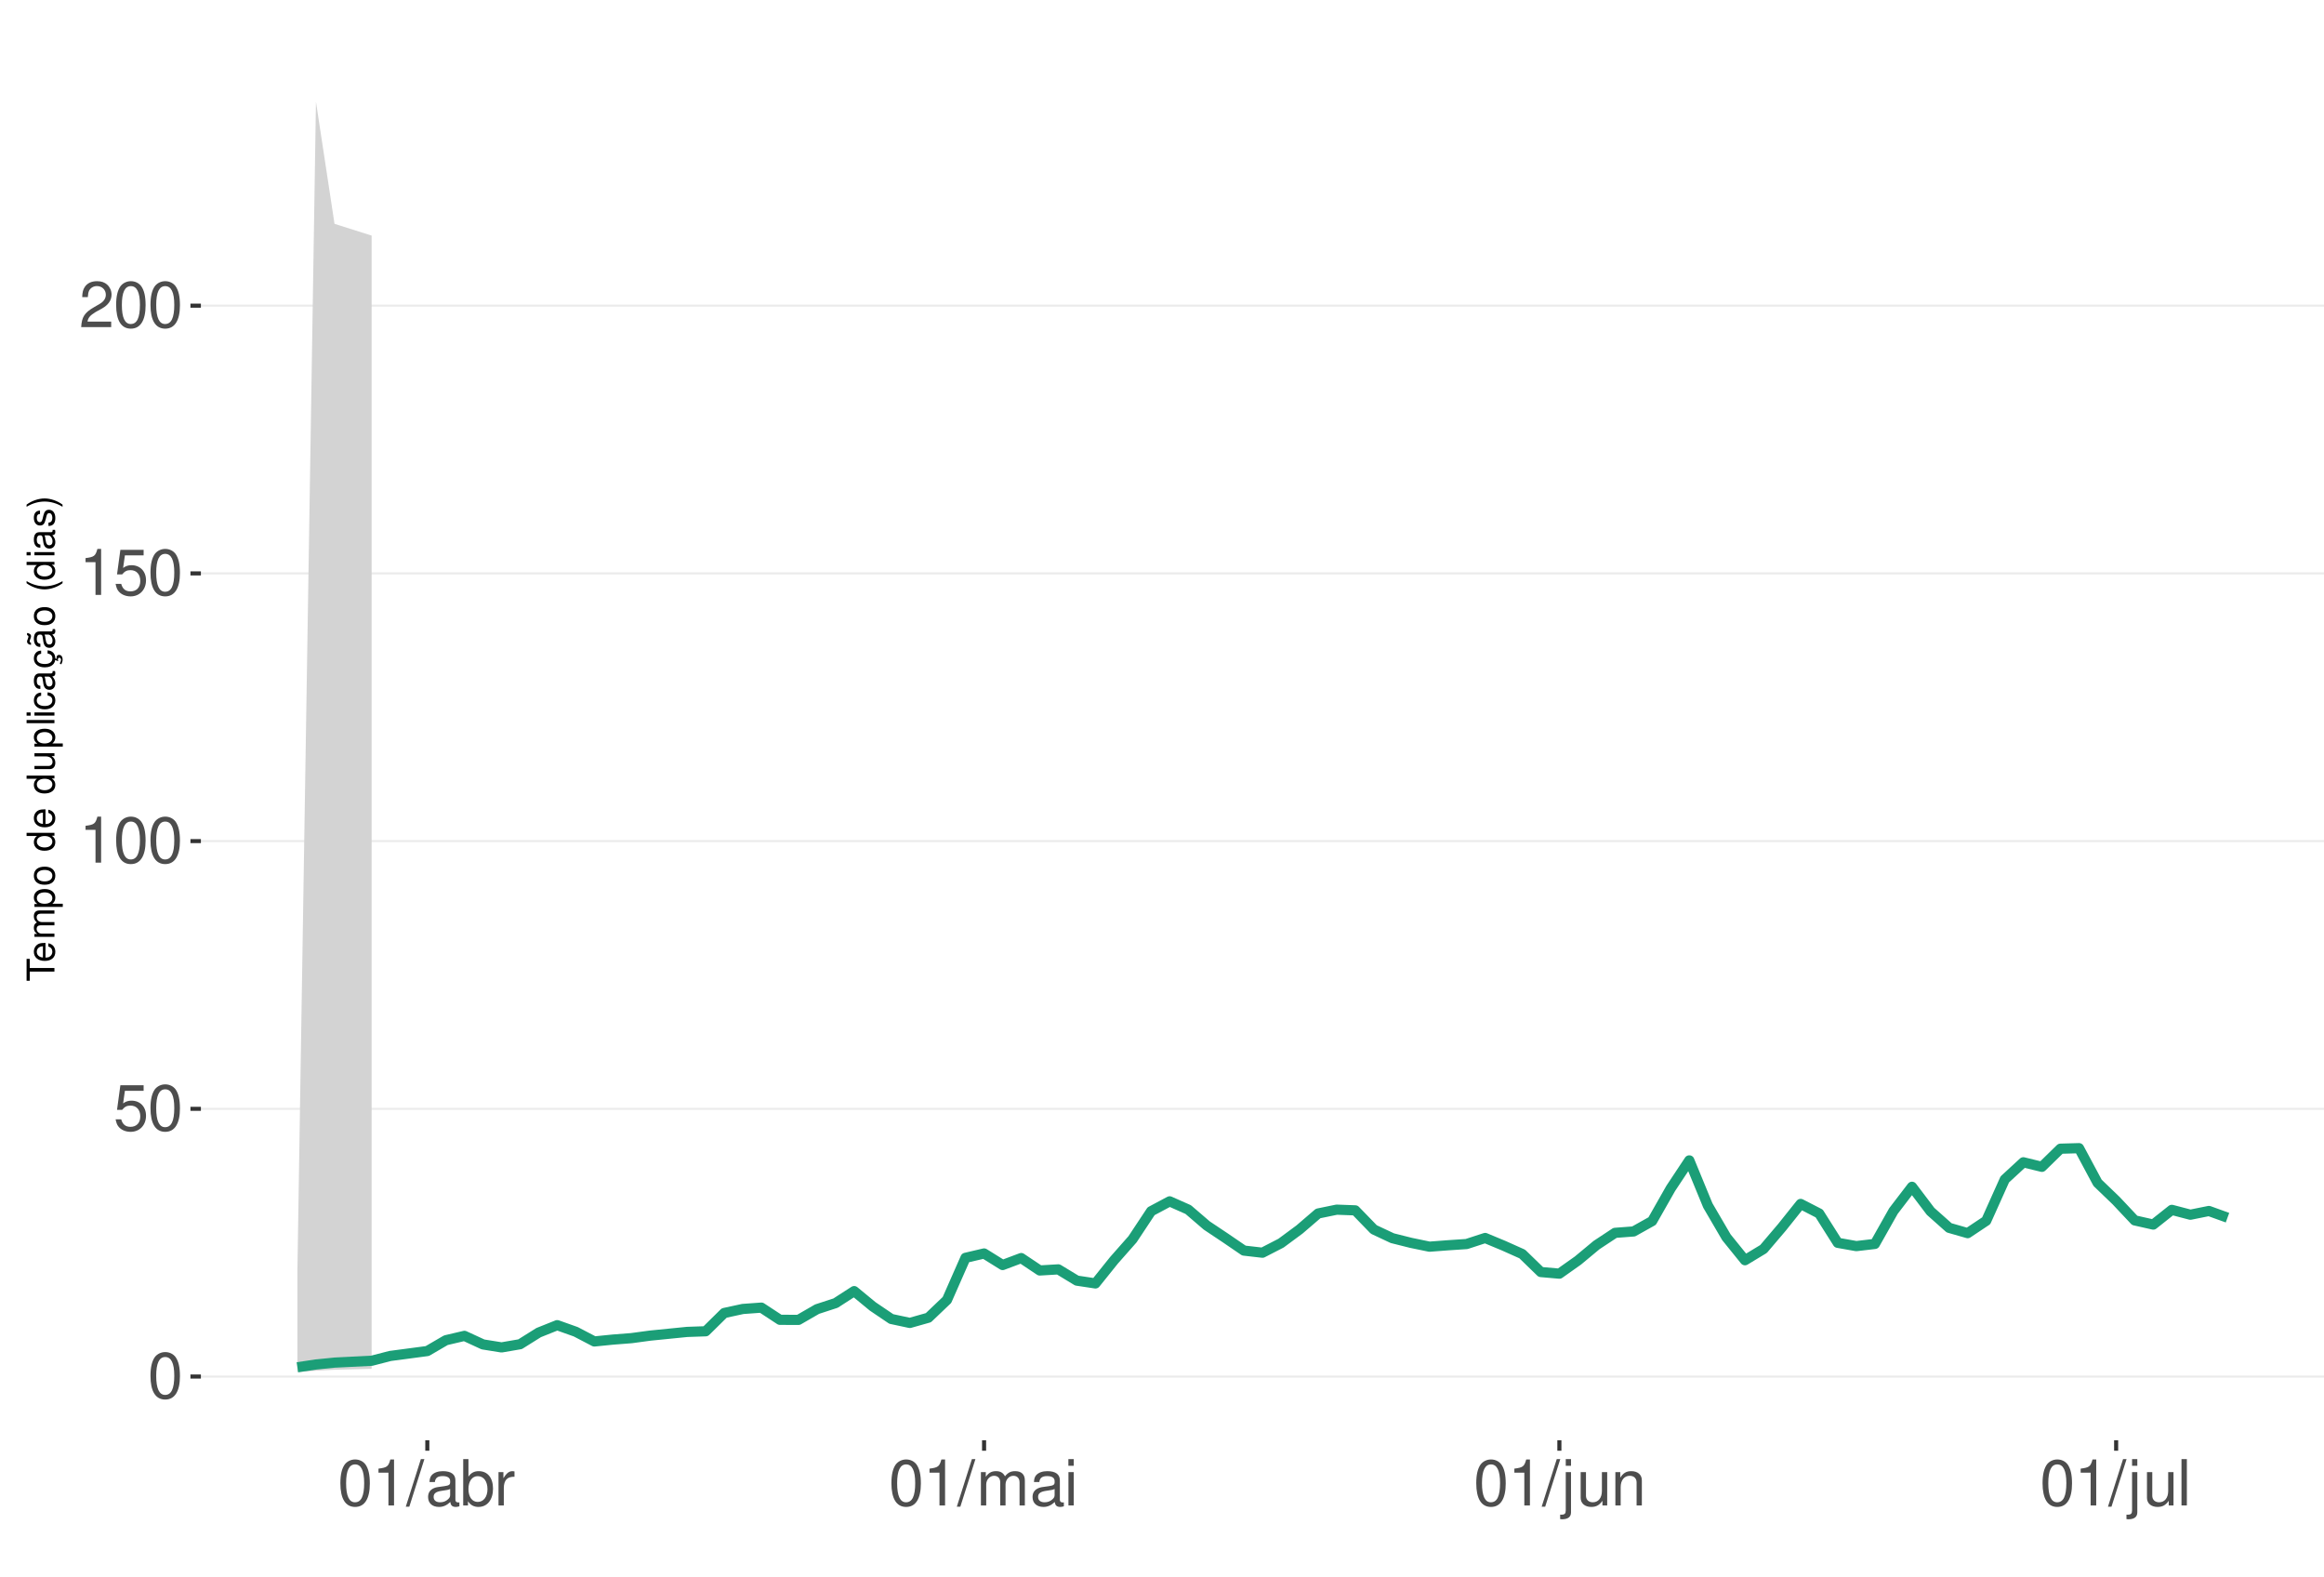
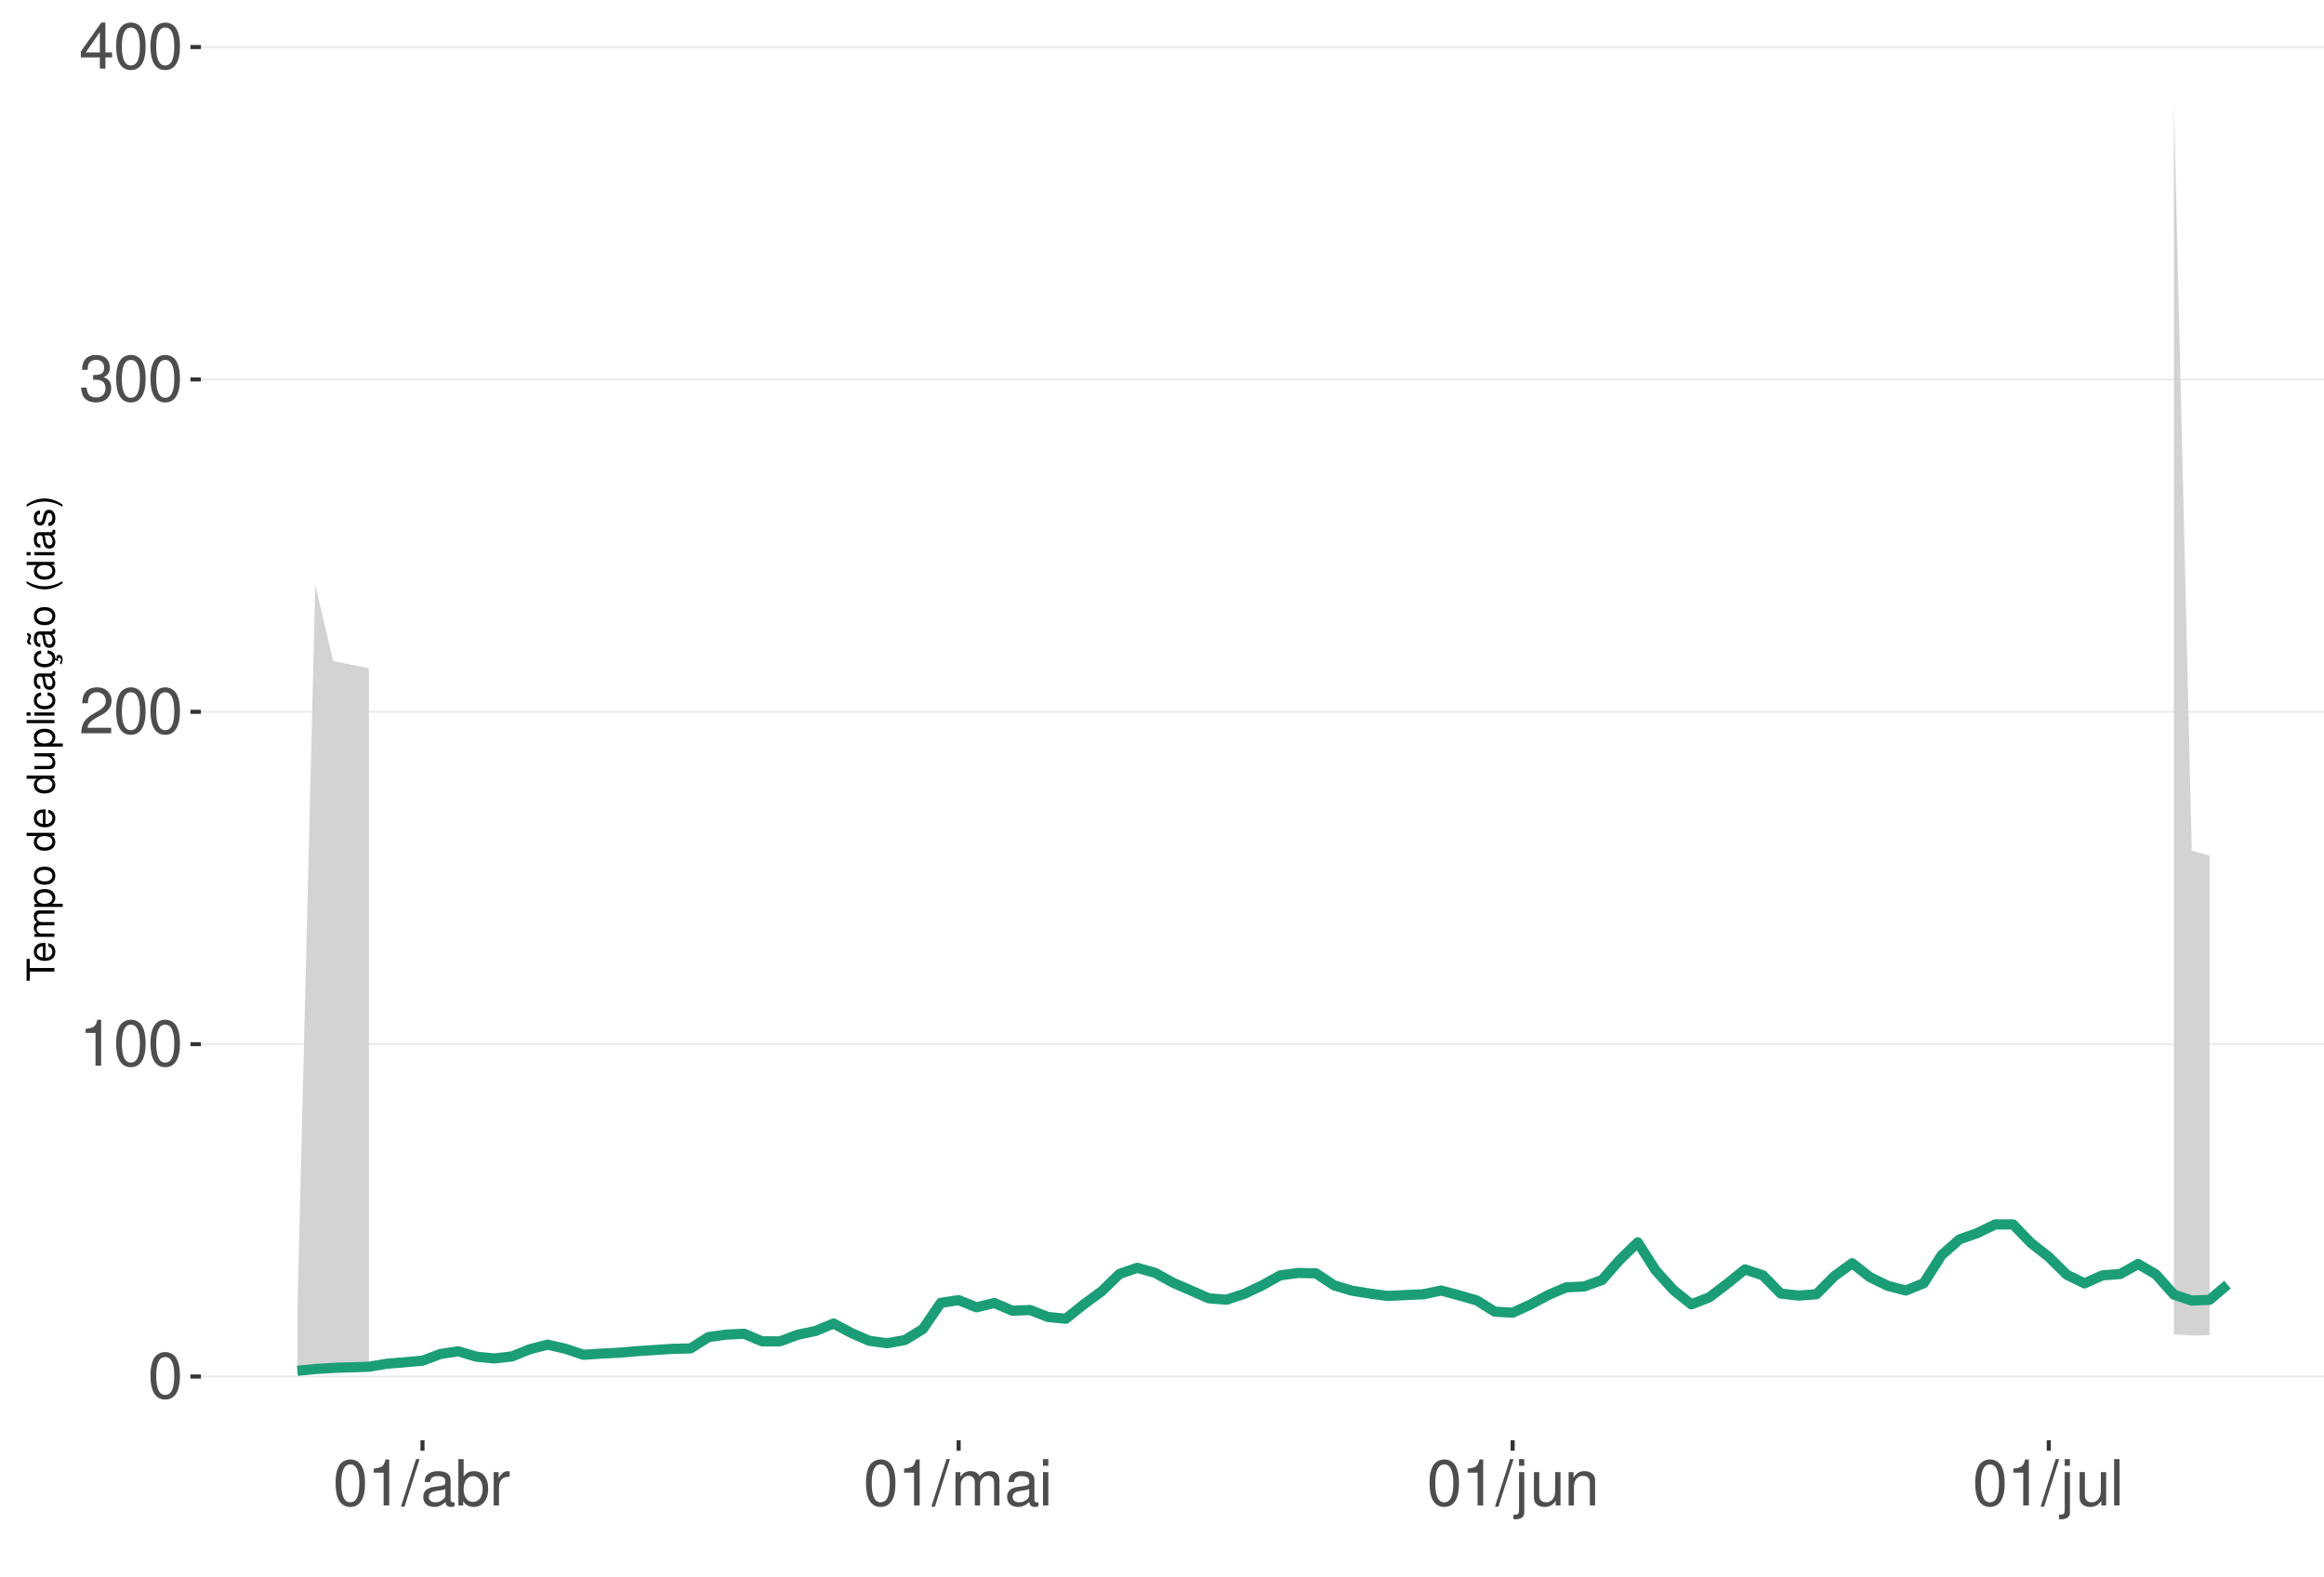
<svg xmlns="http://www.w3.org/2000/svg" xmlns:xlink="http://www.w3.org/1999/xlink" width="609pt" height="413pt" viewBox="0 0 609 413" version="1.1">
  <defs>
    <g>
      <symbol overflow="visible" id="glyph0-0">
        <path style="stroke:none;" d="" />
      </symbol>
      <symbol overflow="visible" id="glyph0-1">
        <path style="stroke:none;" d="M 4.578 -12.047 C 3.484 -12.047 2.484 -11.547 1.859 -10.734 C 1.094 -9.656 0.719 -8.062 0.719 -5.828 C 0.719 -1.766 2.047 0.391 4.578 0.391 C 7.078 0.391 8.438 -1.766 8.438 -5.734 C 8.438 -8.062 8.078 -9.625 7.297 -10.734 C 6.672 -11.562 5.703 -12.047 4.578 -12.047 Z M 4.578 -10.75 C 6.156 -10.75 6.953 -9.125 6.953 -5.859 C 6.953 -2.438 6.172 -0.828 4.547 -0.828 C 3 -0.828 2.219 -2.5 2.219 -5.812 C 2.219 -9.125 3 -10.75 4.578 -10.75 Z M 4.578 -10.75 " />
      </symbol>
      <symbol overflow="visible" id="glyph0-2">
-         <path style="stroke:none;" d="M 7.922 -11.812 L 1.828 -11.812 L 0.953 -5.375 L 2.297 -5.375 C 2.984 -6.203 3.547 -6.484 4.484 -6.484 C 6.062 -6.484 7.047 -5.391 7.047 -3.641 C 7.047 -1.953 6.062 -0.922 4.469 -0.922 C 3.188 -0.922 2.406 -1.562 2.047 -2.891 L 0.578 -2.891 C 0.781 -1.938 0.953 -1.469 1.297 -1.031 C 1.969 -0.141 3.172 0.391 4.5 0.391 C 6.875 0.391 8.547 -1.344 8.547 -3.844 C 8.547 -6.172 7 -7.781 4.734 -7.781 C 3.891 -7.781 3.234 -7.562 2.547 -7.062 L 3.016 -10.359 L 7.922 -10.359 Z M 7.922 -11.812 " />
+         <path style="stroke:none;" d="M 4.312 -8.578 L 4.312 0 L 5.781 0 L 5.781 -12.047 L 4.812 -12.047 C 4.297 -10.188 3.969 -9.938 1.703 -9.641 L 1.703 -8.578 Z M 4.312 -8.578 " />
      </symbol>
      <symbol overflow="visible" id="glyph0-3">
-         <path style="stroke:none;" d="M 4.312 -8.578 L 4.312 0 L 5.781 0 L 5.781 -12.047 L 4.812 -12.047 C 4.297 -10.188 3.969 -9.938 1.703 -9.641 L 1.703 -8.578 Z M 4.312 -8.578 " />
+         <path style="stroke:none;" d="M 8.422 -1.453 L 2.219 -1.453 C 2.359 -2.453 2.891 -3.078 4.344 -3.969 L 6.016 -4.891 C 7.656 -5.812 8.516 -7.047 8.516 -8.531 C 8.516 -9.531 8.109 -10.453 7.406 -11.109 C 6.719 -11.75 5.844 -12.047 4.734 -12.047 C 3.234 -12.047 2.109 -11.516 1.469 -10.484 C 1.047 -9.844 0.859 -9.094 0.828 -7.875 L 2.297 -7.875 C 2.344 -8.688 2.453 -9.172 2.641 -9.578 C 3.031 -10.312 3.797 -10.766 4.688 -10.766 C 6.016 -10.766 7.016 -9.797 7.016 -8.5 C 7.016 -7.531 6.469 -6.703 5.406 -6.094 L 3.875 -5.203 C 1.422 -3.781 0.703 -2.641 0.562 -0.016 L 8.422 -0.016 Z M 8.422 -1.453 " />
      </symbol>
      <symbol overflow="visible" id="glyph0-4">
-         <path style="stroke:none;" d="M 8.422 -1.453 L 2.219 -1.453 C 2.359 -2.453 2.891 -3.078 4.344 -3.969 L 6.016 -4.891 C 7.656 -5.812 8.516 -7.047 8.516 -8.531 C 8.516 -9.531 8.109 -10.453 7.406 -11.109 C 6.719 -11.75 5.844 -12.047 4.734 -12.047 C 3.234 -12.047 2.109 -11.516 1.469 -10.484 C 1.047 -9.844 0.859 -9.094 0.828 -7.875 L 2.297 -7.875 C 2.344 -8.688 2.453 -9.172 2.641 -9.578 C 3.031 -10.312 3.797 -10.766 4.688 -10.766 C 6.016 -10.766 7.016 -9.797 7.016 -8.5 C 7.016 -7.531 6.469 -6.703 5.406 -6.094 L 3.875 -5.203 C 1.422 -3.781 0.703 -2.641 0.562 -0.016 L 8.422 -0.016 Z M 8.422 -1.453 " />
+         <path style="stroke:none;" d="M 3.688 -5.547 L 4.484 -5.547 C 6.078 -5.547 6.922 -4.797 6.922 -3.344 C 6.922 -1.828 6.016 -0.922 4.5 -0.922 C 2.875 -0.922 2.094 -1.734 2 -3.5 L 0.531 -3.5 C 0.594 -2.531 0.766 -1.906 1.047 -1.359 C 1.672 -0.203 2.812 0.391 4.438 0.391 C 6.859 0.391 8.422 -1.078 8.422 -3.359 C 8.422 -4.891 7.844 -5.734 6.422 -6.234 C 7.531 -6.672 8.078 -7.516 8.078 -8.734 C 8.078 -10.797 6.734 -12.047 4.484 -12.047 C 2.094 -12.047 0.828 -10.703 0.781 -8.156 L 2.25 -8.156 C 2.266 -8.891 2.328 -9.312 2.516 -9.672 C 2.844 -10.359 3.578 -10.766 4.5 -10.766 C 5.797 -10.766 6.578 -9.984 6.578 -8.672 C 6.578 -7.828 6.281 -7.312 5.625 -7.031 C 5.234 -6.859 4.703 -6.797 3.688 -6.781 Z M 3.688 -5.547 " />
      </symbol>
      <symbol overflow="visible" id="glyph0-5">
+         <path style="stroke:none;" d="M 5.453 -2.922 L 5.453 0 L 6.906 0 L 6.906 -2.922 L 8.656 -2.922 L 8.656 -4.234 L 6.906 -4.234 L 6.906 -12.047 L 5.828 -12.047 L 0.469 -4.469 L 0.469 -2.922 Z M 5.453 -4.234 L 1.75 -4.234 L 5.453 -9.547 Z M 5.453 -4.234 " />
+       </symbol>
+       <symbol overflow="visible" id="glyph0-6">
        <path style="stroke:none;" d="M 3.812 -12.141 L -0.141 0.328 L 0.781 0.328 L 4.734 -12.141 Z M 3.812 -12.141 " />
      </symbol>
-       <symbol overflow="visible" id="glyph0-6">
+       <symbol overflow="visible" id="glyph0-7">
        <path style="stroke:none;" d="M 8.906 -0.812 C 8.766 -0.781 8.688 -0.781 8.609 -0.781 C 8.125 -0.781 7.859 -1.031 7.859 -1.469 L 7.859 -6.594 C 7.859 -8.141 6.734 -8.984 4.578 -8.984 C 3.297 -8.984 2.281 -8.609 1.688 -7.969 C 1.281 -7.516 1.109 -7.016 1.078 -6.141 L 2.484 -6.141 C 2.594 -7.219 3.234 -7.688 4.531 -7.688 C 5.797 -7.688 6.484 -7.234 6.484 -6.391 L 6.484 -6.031 C 6.469 -5.438 6.156 -5.219 5.031 -5.062 C 3.062 -4.812 2.766 -4.75 2.234 -4.531 C 1.219 -4.094 0.703 -3.328 0.703 -2.203 C 0.703 -0.609 1.797 0.391 3.562 0.391 C 4.656 0.391 5.547 0 6.531 -0.906 C 6.625 0 7.062 0.391 7.969 0.391 C 8.266 0.391 8.438 0.344 8.906 0.234 Z M 6.484 -2.75 C 6.484 -2.281 6.344 -2 5.922 -1.609 C 5.359 -1.094 4.688 -0.828 3.859 -0.828 C 2.781 -0.828 2.156 -1.344 2.156 -2.234 C 2.156 -3.141 2.75 -3.609 4.25 -3.828 C 5.734 -4.031 6.016 -4.094 6.484 -4.312 Z M 6.484 -2.75 " />
      </symbol>
-       <symbol overflow="visible" id="glyph0-7">
+       <symbol overflow="visible" id="glyph0-8">
        <path style="stroke:none;" d="M 0.906 -12.141 L 0.906 0 L 2.156 0 L 2.156 -1.109 C 2.812 -0.094 3.703 0.391 4.906 0.391 C 7.219 0.391 8.719 -1.5 8.719 -4.391 C 8.719 -7.234 7.297 -8.984 4.984 -8.984 C 3.781 -8.984 2.938 -8.531 2.281 -7.547 L 2.281 -12.141 Z M 4.719 -7.672 C 6.266 -7.672 7.266 -6.328 7.266 -4.25 C 7.266 -2.266 6.234 -0.922 4.719 -0.922 C 3.234 -0.922 2.281 -2.25 2.281 -4.297 C 2.281 -6.344 3.234 -7.672 4.719 -7.672 Z M 4.719 -7.672 " />
      </symbol>
-       <symbol overflow="visible" id="glyph0-8">
+       <symbol overflow="visible" id="glyph0-9">
        <path style="stroke:none;" d="M 1.156 -8.734 L 1.156 0 L 2.547 0 L 2.547 -4.531 C 2.562 -6.625 3.438 -7.562 5.344 -7.516 L 5.344 -8.922 C 5.109 -8.969 4.984 -8.984 4.812 -8.984 C 3.922 -8.984 3.234 -8.438 2.438 -7.141 L 2.438 -8.734 Z M 1.156 -8.734 " />
      </symbol>
-       <symbol overflow="visible" id="glyph0-9">
+       <symbol overflow="visible" id="glyph0-10">
        <path style="stroke:none;" d="M 1.172 -8.734 L 1.172 0 L 2.562 0 L 2.562 -5.484 C 2.562 -6.75 3.484 -7.766 4.609 -7.766 C 5.641 -7.766 6.234 -7.125 6.234 -6.016 L 6.234 0 L 7.625 0 L 7.625 -5.484 C 7.625 -6.75 8.547 -7.766 9.672 -7.766 C 10.688 -7.766 11.297 -7.109 11.297 -6.016 L 11.297 0 L 12.688 0 L 12.688 -6.547 C 12.688 -8.109 11.797 -8.984 10.156 -8.984 C 9 -8.984 8.297 -8.625 7.484 -7.641 C 6.969 -8.578 6.266 -8.984 5.125 -8.984 C 3.969 -8.984 3.188 -8.547 2.453 -7.5 L 2.453 -8.734 Z M 1.172 -8.734 " />
      </symbol>
-       <symbol overflow="visible" id="glyph0-10">
+       <symbol overflow="visible" id="glyph0-11">
        <path style="stroke:none;" d="M 2.5 -8.734 L 1.109 -8.734 L 1.109 0 L 2.5 0 Z M 2.5 -12.141 L 1.094 -12.141 L 1.094 -10.391 L 2.5 -10.391 Z M 2.5 -12.141 " />
      </symbol>
-       <symbol overflow="visible" id="glyph0-11">
+       <symbol overflow="visible" id="glyph0-12">
        <path style="stroke:none;" d="M 1.172 -8.734 L 1.172 1.266 C 1.172 2.125 0.906 2.422 0.031 2.422 C -0.062 2.422 -0.109 2.422 -0.297 2.406 L -0.297 3.578 C -0.141 3.609 -0.047 3.625 0.172 3.625 C 1.734 3.625 2.547 3.016 2.547 1.812 L 2.547 -8.734 Z M 2.547 -12.141 L 1.172 -12.141 L 1.172 -10.391 L 2.547 -10.391 Z M 2.547 -12.141 " />
      </symbol>
-       <symbol overflow="visible" id="glyph0-12">
+       <symbol overflow="visible" id="glyph0-13">
        <path style="stroke:none;" d="M 8.031 0 L 8.031 -8.734 L 6.641 -8.734 L 6.641 -3.781 C 6.641 -2 5.719 -0.828 4.266 -0.828 C 3.172 -0.828 2.469 -1.5 2.469 -2.547 L 2.469 -8.734 L 1.078 -8.734 L 1.078 -2 C 1.078 -0.547 2.172 0.391 3.859 0.391 C 5.141 0.391 5.969 -0.062 6.781 -1.219 L 6.781 0 Z M 8.031 0 " />
      </symbol>
-       <symbol overflow="visible" id="glyph0-13">
+       <symbol overflow="visible" id="glyph0-14">
        <path style="stroke:none;" d="M 1.172 -8.734 L 1.172 0 L 2.562 0 L 2.562 -4.812 C 2.562 -6.594 3.5 -7.766 4.938 -7.766 C 6.031 -7.766 6.734 -7.094 6.734 -6.047 L 6.734 0 L 8.109 0 L 8.109 -6.594 C 8.109 -8.047 7.031 -8.984 5.344 -8.984 C 4.047 -8.984 3.219 -8.484 2.453 -7.266 L 2.453 -8.734 Z M 1.172 -8.734 " />
      </symbol>
-       <symbol overflow="visible" id="glyph0-14">
+       <symbol overflow="visible" id="glyph0-15">
        <path style="stroke:none;" d="M 2.531 -12.141 L 1.125 -12.141 L 1.125 0 L 2.531 0 Z M 2.531 -12.141 " />
      </symbol>
      <symbol overflow="visible" id="glyph1-0">
        <path style="stroke:none;" d="" />
      </symbol>
      <symbol overflow="visible" id="glyph1-1">
        <path style="stroke:none;" d="M -6.469 -3.547 L -6.469 -5.938 L -7.297 -5.938 L -7.297 -0.203 L -6.469 -0.203 L -6.469 -2.609 L 0 -2.609 L 0 -3.547 Z M -6.469 -3.547 " />
      </symbol>
      <symbol overflow="visible" id="glyph1-2">
        <path style="stroke:none;" d="M -2.344 -5.125 C -3.141 -5.125 -3.625 -5.062 -4.016 -4.922 C -4.875 -4.578 -5.391 -3.781 -5.391 -2.797 C -5.391 -1.344 -4.281 -0.406 -2.547 -0.406 C -0.812 -0.406 0.234 -1.297 0.234 -2.781 C 0.234 -3.984 -0.453 -4.812 -1.594 -5.016 L -1.594 -4.188 C -0.906 -3.953 -0.547 -3.484 -0.547 -2.812 C -0.547 -2.281 -0.781 -1.828 -1.219 -1.547 C -1.516 -1.344 -1.812 -1.281 -2.344 -1.266 Z M -3.016 -1.297 C -3.984 -1.359 -4.625 -1.953 -4.625 -2.797 C -4.625 -3.641 -3.953 -4.234 -3.016 -4.234 Z M -3.016 -1.297 " />
      </symbol>
      <symbol overflow="visible" id="glyph1-3">
        <path style="stroke:none;" d="M -5.234 -0.703 L 0 -0.703 L 0 -1.547 L -3.297 -1.547 C -4.047 -1.547 -4.656 -2.094 -4.656 -2.766 C -4.656 -3.391 -4.281 -3.734 -3.609 -3.734 L 0 -3.734 L 0 -4.578 L -3.297 -4.578 C -4.047 -4.578 -4.656 -5.125 -4.656 -5.812 C -4.656 -6.422 -4.266 -6.781 -3.609 -6.781 L 0 -6.781 L 0 -7.625 L -3.938 -7.625 C -4.875 -7.625 -5.391 -7.078 -5.391 -6.094 C -5.391 -5.406 -5.188 -4.984 -4.594 -4.484 C -5.156 -4.188 -5.391 -3.766 -5.391 -3.078 C -5.391 -2.375 -5.125 -1.906 -4.5 -1.469 L -5.234 -1.469 Z M -5.234 -0.703 " />
      </symbol>
      <symbol overflow="visible" id="glyph1-4">
        <path style="stroke:none;" d="M 2.188 -0.547 L 2.188 -1.375 L -0.547 -1.375 C -0.016 -1.812 0.234 -2.312 0.234 -2.984 C 0.234 -4.344 -0.859 -5.234 -2.531 -5.234 C -4.297 -5.234 -5.391 -4.375 -5.391 -2.984 C -5.391 -2.266 -5.062 -1.703 -4.453 -1.312 L -5.234 -1.312 L -5.234 -0.547 Z M -4.609 -2.844 C -4.609 -3.766 -3.797 -4.359 -2.547 -4.359 C -1.359 -4.359 -0.547 -3.75 -0.547 -2.844 C -0.547 -1.953 -1.344 -1.375 -2.578 -1.375 C -3.812 -1.375 -4.609 -1.953 -4.609 -2.844 Z M -4.609 -2.844 " />
      </symbol>
      <symbol overflow="visible" id="glyph1-5">
        <path style="stroke:none;" d="M -5.391 -2.719 C -5.391 -1.234 -4.344 -0.359 -2.578 -0.359 C -0.812 -0.359 0.234 -1.234 0.234 -2.734 C 0.234 -4.203 -0.812 -5.094 -2.547 -5.094 C -4.359 -5.094 -5.391 -4.234 -5.391 -2.719 Z M -4.625 -2.734 C -4.625 -3.672 -3.844 -4.234 -2.547 -4.234 C -1.312 -4.234 -0.547 -3.656 -0.547 -2.734 C -0.547 -1.797 -1.312 -1.234 -2.578 -1.234 C -3.844 -1.234 -4.625 -1.797 -4.625 -2.734 Z M -4.625 -2.734 " />
      </symbol>
      <symbol overflow="visible" id="glyph1-6">
        <path style="stroke:none;" d="" />
      </symbol>
      <symbol overflow="visible" id="glyph1-7">
        <path style="stroke:none;" d="M -7.297 -4.953 L -7.297 -4.125 L -4.578 -4.125 C -5.109 -3.766 -5.391 -3.203 -5.391 -2.516 C -5.391 -1.156 -4.297 -0.266 -2.625 -0.266 C -0.859 -0.266 0.234 -1.125 0.234 -2.547 C 0.234 -3.266 -0.047 -3.766 -0.688 -4.203 L 0 -4.203 L 0 -4.953 Z M -4.609 -2.656 C -4.609 -3.547 -3.812 -4.125 -2.562 -4.125 C -1.344 -4.125 -0.547 -3.547 -0.547 -2.656 C -0.547 -1.734 -1.359 -1.125 -2.578 -1.125 C -3.797 -1.125 -4.609 -1.734 -4.609 -2.656 Z M -4.609 -2.656 " />
      </symbol>
      <symbol overflow="visible" id="glyph1-8">
        <path style="stroke:none;" d="M 0 -4.812 L -5.234 -4.812 L -5.234 -3.984 L -2.266 -3.984 C -1.203 -3.984 -0.5 -3.438 -0.5 -2.562 C -0.5 -1.906 -0.906 -1.484 -1.531 -1.484 L -5.234 -1.484 L -5.234 -0.656 L -1.203 -0.656 C -0.328 -0.656 0.234 -1.297 0.234 -2.312 C 0.234 -3.094 -0.047 -3.578 -0.734 -4.062 L 0 -4.062 Z M 0 -4.812 " />
      </symbol>
      <symbol overflow="visible" id="glyph1-9">
        <path style="stroke:none;" d="M -7.297 -1.516 L -7.297 -0.688 L 0 -0.688 L 0 -1.516 Z M -7.297 -1.516 " />
      </symbol>
      <symbol overflow="visible" id="glyph1-10">
        <path style="stroke:none;" d="M -5.234 -1.5 L -5.234 -0.672 L 0 -0.672 L 0 -1.5 Z M -7.297 -1.5 L -7.297 -0.656 L -6.234 -0.656 L -6.234 -1.5 Z M -7.297 -1.5 " />
      </symbol>
      <symbol overflow="visible" id="glyph1-11">
        <path style="stroke:none;" d="M -3.484 -4.703 C -3.984 -4.672 -4.312 -4.562 -4.609 -4.359 C -5.094 -4 -5.391 -3.375 -5.391 -2.641 C -5.391 -1.219 -4.266 -0.312 -2.531 -0.312 C -0.844 -0.312 0.234 -1.203 0.234 -2.625 C 0.234 -3.875 -0.516 -4.672 -1.797 -4.766 L -1.797 -3.938 C -0.953 -3.797 -0.547 -3.359 -0.547 -2.656 C -0.547 -1.734 -1.297 -1.188 -2.531 -1.188 C -3.844 -1.188 -4.625 -1.719 -4.625 -2.625 C -4.625 -3.328 -4.203 -3.766 -3.484 -3.875 Z M -3.484 -4.703 " />
      </symbol>
      <symbol overflow="visible" id="glyph1-12">
        <path style="stroke:none;" d="M -0.484 -5.344 C -0.469 -5.266 -0.469 -5.219 -0.469 -5.172 C -0.469 -4.875 -0.625 -4.719 -0.875 -4.719 L -3.953 -4.719 C -4.891 -4.719 -5.391 -4.047 -5.391 -2.75 C -5.391 -1.984 -5.172 -1.375 -4.781 -1.016 C -4.516 -0.766 -4.203 -0.672 -3.688 -0.656 L -3.688 -1.484 C -4.328 -1.562 -4.625 -1.938 -4.625 -2.719 C -4.625 -3.484 -4.344 -3.891 -3.844 -3.891 L -3.625 -3.891 C -3.266 -3.875 -3.125 -3.703 -3.047 -3.016 C -2.891 -1.844 -2.844 -1.656 -2.719 -1.344 C -2.453 -0.734 -2 -0.422 -1.312 -0.422 C -0.375 -0.422 0.234 -1.078 0.234 -2.141 C 0.234 -2.797 0 -3.328 -0.547 -3.922 C 0 -3.984 0.234 -4.234 0.234 -4.781 C 0.234 -4.953 0.203 -5.062 0.141 -5.344 Z M -1.656 -3.891 C -1.375 -3.891 -1.203 -3.812 -0.969 -3.562 C -0.656 -3.219 -0.5 -2.812 -0.5 -2.312 C -0.5 -1.672 -0.812 -1.297 -1.344 -1.297 C -1.891 -1.297 -2.172 -1.656 -2.297 -2.547 C -2.422 -3.438 -2.453 -3.609 -2.594 -3.891 Z M -1.656 -3.891 " />
      </symbol>
      <symbol overflow="visible" id="glyph1-13">
        <path style="stroke:none;" d="M 0.234 -2.641 C 0.234 -3.875 -0.547 -4.703 -1.797 -4.766 L -1.797 -3.938 C -0.953 -3.797 -0.531 -3.359 -0.531 -2.656 C -0.531 -1.734 -1.281 -1.188 -2.516 -1.188 C -3.844 -1.188 -4.625 -1.719 -4.625 -2.625 C -4.625 -3.328 -4.203 -3.766 -3.484 -3.875 L -3.484 -4.703 C -3.984 -4.672 -4.312 -4.562 -4.609 -4.359 C -5.094 -4 -5.391 -3.375 -5.391 -2.641 C -5.391 -1.219 -4.266 -0.312 -2.531 -0.312 C -1.469 -0.312 -0.625 -0.672 -0.156 -1.312 C 0.047 -1.594 0.125 -1.812 0.203 -2.25 L 0.922 -1.938 L 0.984 -2.062 C 0.938 -2.188 0.906 -2.25 0.906 -2.375 C 0.906 -2.656 1.047 -2.828 1.281 -2.828 C 1.547 -2.828 1.734 -2.594 1.734 -2.297 C 1.734 -2.031 1.672 -1.844 1.438 -1.406 L 1.406 -1.312 L 1.812 -1.094 C 2.078 -1.75 2.141 -1.953 2.141 -2.344 C 2.141 -3.109 1.781 -3.578 1.203 -3.578 C 0.781 -3.578 0.547 -3.297 0.547 -2.797 C 0.547 -2.703 0.547 -2.641 0.562 -2.516 Z M 0.234 -2.641 " />
      </symbol>
      <symbol overflow="visible" id="glyph1-14">
        <path style="stroke:none;" d="M -0.484 -5.344 C -0.469 -5.266 -0.469 -5.219 -0.469 -5.172 C -0.469 -4.875 -0.625 -4.719 -0.875 -4.719 L -3.953 -4.719 C -4.891 -4.719 -5.391 -4.047 -5.391 -2.75 C -5.391 -1.984 -5.172 -1.375 -4.781 -1.016 C -4.516 -0.766 -4.203 -0.672 -3.688 -0.656 L -3.688 -1.484 C -4.328 -1.562 -4.625 -1.938 -4.625 -2.719 C -4.625 -3.484 -4.344 -3.891 -3.844 -3.891 L -3.625 -3.891 C -3.266 -3.875 -3.125 -3.703 -3.047 -3.016 C -2.891 -1.844 -2.844 -1.656 -2.719 -1.344 C -2.453 -0.734 -2 -0.422 -1.312 -0.422 C -0.375 -0.422 0.234 -1.078 0.234 -2.141 C 0.234 -2.797 0 -3.328 -0.547 -3.922 C 0 -3.984 0.234 -4.234 0.234 -4.781 C 0.234 -4.953 0.203 -5.062 0.141 -5.344 Z M -1.656 -3.891 C -1.375 -3.891 -1.203 -3.812 -0.969 -3.562 C -0.656 -3.219 -0.5 -2.812 -0.5 -2.312 C -0.5 -1.672 -0.812 -1.297 -1.344 -1.297 C -1.891 -1.297 -2.172 -1.656 -2.297 -2.547 C -2.422 -3.438 -2.453 -3.609 -2.594 -3.891 Z M -7.172 -3.75 C -6.922 -3.672 -6.812 -3.547 -6.812 -3.375 C -6.812 -3.25 -6.875 -2.984 -6.984 -2.734 C -7.156 -2.312 -7.172 -2.25 -7.172 -2.047 C -7.172 -1.594 -6.797 -1.297 -6.141 -1.188 L -6.141 -1.766 C -6.375 -1.812 -6.5 -1.938 -6.5 -2.094 C -6.5 -2.203 -6.469 -2.344 -6.375 -2.578 C -6.156 -3.156 -6.125 -3.234 -6.125 -3.438 C -6.125 -3.922 -6.484 -4.219 -7.172 -4.312 Z M -7.172 -3.75 " />
      </symbol>
      <symbol overflow="visible" id="glyph1-15">
        <path style="stroke:none;" d="M -7.297 -2.359 C -5.984 -1.359 -4.156 -0.734 -2.594 -0.734 C -1.016 -0.734 0.812 -1.359 2.125 -2.359 L 2.125 -2.906 C 0.688 -2.031 -0.984 -1.547 -2.594 -1.547 C -4.188 -1.547 -5.875 -2.031 -7.297 -2.906 Z M -7.297 -2.359 " />
      </symbol>
      <symbol overflow="visible" id="glyph1-16">
        <path style="stroke:none;" d="M -3.781 -4.375 C -4.812 -4.375 -5.391 -3.688 -5.391 -2.484 C -5.391 -1.266 -4.766 -0.469 -3.797 -0.469 C -2.969 -0.469 -2.578 -0.891 -2.281 -2.125 L -2.094 -2.906 C -1.953 -3.484 -1.734 -3.719 -1.375 -3.719 C -0.875 -3.719 -0.547 -3.234 -0.547 -2.5 C -0.547 -2.047 -0.672 -1.672 -0.891 -1.453 C -1.047 -1.328 -1.188 -1.266 -1.562 -1.219 L -1.562 -0.344 C -0.344 -0.375 0.234 -1.062 0.234 -2.438 C 0.234 -3.75 -0.422 -4.594 -1.438 -4.594 C -2.203 -4.594 -2.641 -4.156 -2.891 -3.109 L -3.078 -2.312 C -3.234 -1.625 -3.453 -1.344 -3.828 -1.344 C -4.312 -1.344 -4.625 -1.766 -4.625 -2.453 C -4.625 -3.125 -4.328 -3.484 -3.781 -3.5 Z M -3.781 -4.375 " />
      </symbol>
      <symbol overflow="visible" id="glyph1-17">
        <path style="stroke:none;" d="M 2.125 -0.938 C 0.812 -1.938 -1.016 -2.562 -2.578 -2.562 C -4.156 -2.562 -5.984 -1.938 -7.297 -0.938 L -7.297 -0.375 C -5.859 -1.266 -4.188 -1.75 -2.578 -1.75 C -0.984 -1.75 0.703 -1.266 2.125 -0.375 Z M 2.125 -0.938 " />
      </symbol>
    </g>
    <clipPath id="clip1">
      <path d="M 52.645 9.961 L 609 9.961 L 609 377.328 L 52.645 377.328 Z M 52.645 9.961 " />
    </clipPath>
    <clipPath id="clip2">
      <path d="M 52.645 360 L 609 360 L 609 361 L 52.645 361 Z M 52.645 360 " />
    </clipPath>
    <clipPath id="clip3">
-       <path d="M 52.645 290 L 609 290 L 609 291 L 52.645 291 Z M 52.645 290 " />
+       <path d="M 52.645 273 L 609 273 L 609 274 L 52.645 274 Z M 52.645 273 " />
    </clipPath>
    <clipPath id="clip4">
-       <path d="M 52.645 220 L 609 220 L 609 221 L 52.645 221 Z M 52.645 220 " />
+       <path d="M 52.645 186 L 609 186 L 609 187 L 52.645 187 Z M 52.645 186 " />
    </clipPath>
    <clipPath id="clip5">
-       <path d="M 52.645 149 L 609 149 L 609 151 L 52.645 151 Z M 52.645 149 " />
+       <path d="M 52.645 99 L 609 99 L 609 100 L 52.645 100 Z M 52.645 99 " />
    </clipPath>
    <clipPath id="clip6">
-       <path d="M 52.645 79 L 609 79 L 609 81 L 52.645 81 Z M 52.645 79 " />
+       <path d="M 52.645 12 L 609 12 L 609 13 L 52.645 13 Z M 52.645 12 " />
    </clipPath>
  </defs>
  <g id="surface354">
    <rect x="0" y="0" width="609" height="413" style="fill:rgb(100%,100%,100%);fill-opacity:1;stroke:none;" />
    <rect x="0" y="0" width="609" height="413" style="fill:rgb(100%,100%,100%);fill-opacity:1;stroke:none;" />
    <path style="fill:none;stroke-width:1.067;stroke-linecap:round;stroke-linejoin:round;stroke:rgb(100%,100%,100%);stroke-opacity:1;stroke-miterlimit:10;" d="M 0 413 L 609 413 L 609 0 L 0 0 Z M 0 413 " />
    <g clip-path="url(#clip1)" clip-rule="nonzero">
      <path style=" stroke:none;fill-rule:nonzero;fill:rgb(100%,100%,100%);fill-opacity:1;" d="M 52.645 377.328 L 609 377.328 L 609 9.961 L 52.645 9.961 Z M 52.645 377.328 " />
    </g>
    <g clip-path="url(#clip2)" clip-rule="nonzero">
      <path style="fill:none;stroke-width:0.533;stroke-linecap:butt;stroke-linejoin:round;stroke:rgb(92.157%,92.157%,92.157%);stroke-opacity:1;stroke-miterlimit:10;" d="M 52.645 360.629 L 609 360.629 " />
    </g>
    <g clip-path="url(#clip3)" clip-rule="nonzero">
-       <path style="fill:none;stroke-width:0.533;stroke-linecap:butt;stroke-linejoin:round;stroke:rgb(92.157%,92.157%,92.157%);stroke-opacity:1;stroke-miterlimit:10;" d="M 52.645 290.492 L 609 290.492 " />
+       <path style="fill:none;stroke-width:0.533;stroke-linecap:butt;stroke-linejoin:round;stroke:rgb(92.157%,92.157%,92.157%);stroke-opacity:1;stroke-miterlimit:10;" d="M 52.645 273.555 L 609 273.555 " />
    </g>
    <g clip-path="url(#clip4)" clip-rule="nonzero">
-       <path style="fill:none;stroke-width:0.533;stroke-linecap:butt;stroke-linejoin:round;stroke:rgb(92.157%,92.157%,92.157%);stroke-opacity:1;stroke-miterlimit:10;" d="M 52.645 220.352 L 609 220.352 " />
+       <path style="fill:none;stroke-width:0.533;stroke-linecap:butt;stroke-linejoin:round;stroke:rgb(92.157%,92.157%,92.157%);stroke-opacity:1;stroke-miterlimit:10;" d="M 52.645 186.48 L 609 186.48 " />
    </g>
    <g clip-path="url(#clip5)" clip-rule="nonzero">
-       <path style="fill:none;stroke-width:0.533;stroke-linecap:butt;stroke-linejoin:round;stroke:rgb(92.157%,92.157%,92.157%);stroke-opacity:1;stroke-miterlimit:10;" d="M 52.645 150.215 L 609 150.215 " />
+       <path style="fill:none;stroke-width:0.533;stroke-linecap:butt;stroke-linejoin:round;stroke:rgb(92.157%,92.157%,92.157%);stroke-opacity:1;stroke-miterlimit:10;" d="M 52.645 99.402 L 609 99.402 " />
    </g>
    <g clip-path="url(#clip6)" clip-rule="nonzero">
-       <path style="fill:none;stroke-width:0.533;stroke-linecap:butt;stroke-linejoin:round;stroke:rgb(92.157%,92.157%,92.157%);stroke-opacity:1;stroke-miterlimit:10;" d="M 52.645 80.074 L 609 80.074 " />
-     </g>
-     <path style=" stroke:none;fill-rule:nonzero;fill:rgb(82.745%,82.745%,82.745%);fill-opacity:1;" d="M 77.934 333.02 L 82.797 26.66 L 87.66 58.641 L 97.387 61.723 L 97.387 358.598 L 87.66 358.848 L 82.797 359.102 L 77.934 359.434 Z M 77.934 333.02 " />
-     <path style="fill:none;stroke-width:2.667;stroke-linecap:butt;stroke-linejoin:round;stroke:rgb(10.588%,61.961%,46.667%);stroke-opacity:1;stroke-miterlimit:10;" d="M 77.934 358.203 L 82.797 357.469 L 87.66 356.98 L 97.387 356.496 L 102.25 355.238 L 111.977 353.949 L 116.84 351.113 L 121.703 349.973 L 126.566 352.215 L 131.43 352.996 L 136.293 352.16 L 141.156 349.113 L 146.02 347.168 L 150.883 348.898 L 155.746 351.438 L 160.609 350.949 L 165.473 350.57 L 170.336 349.91 L 180.062 348.938 L 184.926 348.77 L 189.789 343.977 L 194.652 342.926 L 199.516 342.574 L 204.379 345.766 L 209.242 345.785 L 214.105 342.977 L 218.969 341.387 L 223.832 338.25 L 228.695 342.258 L 233.559 345.547 L 238.422 346.586 L 243.285 345.211 L 248.148 340.57 L 253.012 329.527 L 257.875 328.387 L 262.738 331.414 L 267.602 329.59 L 272.465 332.84 L 277.328 332.551 L 282.191 335.5 L 287.055 336.234 L 291.918 330.176 L 296.781 324.664 L 301.645 317.32 L 306.508 314.73 L 311.371 316.887 L 316.234 321.062 L 321.098 324.309 L 325.961 327.629 L 330.824 328.188 L 335.688 325.684 L 340.551 322.09 L 345.414 317.91 L 350.277 316.91 L 355.141 317.09 L 360.004 322.102 L 364.867 324.383 L 369.727 325.602 L 374.59 326.609 L 379.453 326.238 L 384.316 325.914 L 389.18 324.328 L 394.043 326.352 L 398.906 328.527 L 403.77 333.25 L 408.633 333.676 L 413.496 330.238 L 418.359 326.195 L 423.223 322.984 L 428.086 322.617 L 432.949 319.895 L 437.812 311.336 L 442.676 304 L 447.539 315.816 L 452.402 324.141 L 457.266 330.156 L 462.129 327.215 L 466.992 321.5 L 471.855 315.41 L 476.719 317.91 L 481.582 325.598 L 486.445 326.457 L 491.309 325.887 L 496.172 317.27 L 501.035 310.918 L 505.898 317.344 L 510.762 321.668 L 515.625 323.062 L 520.488 319.82 L 525.352 308.984 L 530.215 304.5 L 535.078 305.688 L 539.941 300.938 L 544.805 300.801 L 549.668 309.879 L 554.531 314.551 L 559.395 319.719 L 564.258 320.816 L 569.121 316.961 L 573.984 318.234 L 578.848 317.254 L 583.711 319.008 " />
+       <path style="fill:none;stroke-width:0.533;stroke-linecap:butt;stroke-linejoin:round;stroke:rgb(92.157%,92.157%,92.157%);stroke-opacity:1;stroke-miterlimit:10;" d="M 52.645 12.328 L 609 12.328 " />
+     </g>
+     <path style=" stroke:none;fill-rule:nonzero;fill:rgb(82.745%,82.745%,82.745%);fill-opacity:1;" d="M 77.934 343.492 L 82.617 153.324 L 87.301 173.172 L 96.668 175.086 L 96.668 359.367 L 87.301 359.523 L 82.617 359.684 L 77.934 359.887 Z M 77.934 343.492 " />
+     <path style=" stroke:none;fill-rule:nonzero;fill:rgb(82.745%,82.745%,82.745%);fill-opacity:1;" d="M 569.66 26.66 L 574.344 222.891 L 579.027 224.148 L 579.027 349.785 L 574.344 349.914 L 569.66 349.547 Z M 569.66 26.66 " />
+     <path style="fill:none;stroke-width:2.667;stroke-linecap:butt;stroke-linejoin:round;stroke:rgb(10.588%,61.961%,46.667%);stroke-opacity:1;stroke-miterlimit:10;" d="M 77.934 359.121 L 82.617 358.668 L 87.301 358.367 L 96.668 358.062 L 101.348 357.281 L 110.715 356.484 L 115.398 354.723 L 120.082 354.016 L 124.766 355.406 L 129.449 355.891 L 134.133 355.371 L 138.816 353.48 L 143.496 352.273 L 148.18 353.348 L 152.863 354.926 L 157.547 354.621 L 162.23 354.387 L 166.914 353.977 L 176.281 353.371 L 180.961 353.266 L 185.645 350.293 L 190.328 349.641 L 195.012 349.422 L 199.695 351.402 L 204.379 351.414 L 209.062 349.672 L 213.746 348.684 L 218.426 346.738 L 223.109 349.227 L 227.793 351.266 L 232.477 351.914 L 237.16 351.059 L 241.844 348.18 L 246.527 341.324 L 251.211 340.617 L 255.895 342.496 L 260.574 341.363 L 265.258 343.379 L 269.941 343.199 L 274.625 345.031 L 279.309 345.488 L 283.992 341.727 L 288.676 338.305 L 293.359 333.746 L 298.039 332.141 L 302.723 333.477 L 307.406 336.066 L 312.09 338.082 L 316.773 340.145 L 321.457 340.492 L 326.141 338.938 L 330.824 336.707 L 335.504 334.113 L 340.188 333.492 L 344.871 333.602 L 349.555 336.715 L 354.238 338.129 L 358.922 338.887 L 363.605 339.512 L 368.289 339.281 L 372.969 339.082 L 377.652 338.098 L 382.336 339.352 L 387.02 340.703 L 391.703 343.633 L 396.387 343.898 L 401.07 341.762 L 405.754 339.254 L 410.438 337.262 L 415.117 337.035 L 419.801 335.344 L 424.484 330.031 L 429.168 325.477 L 433.852 332.812 L 438.535 337.98 L 443.219 341.715 L 447.902 339.891 L 452.582 336.34 L 457.266 332.562 L 461.949 334.109 L 466.633 338.883 L 471.316 339.418 L 476 339.066 L 480.684 334.336 L 485.367 330.945 L 490.047 334.617 L 494.73 336.875 L 499.414 338.09 L 504.098 336.191 L 508.781 328.848 L 513.465 324.703 L 518.148 323.043 L 522.832 320.781 L 527.516 320.781 L 532.195 325.629 L 536.879 329.289 L 541.562 333.934 L 546.246 336.219 L 550.93 334.121 L 555.613 333.766 L 560.297 331.141 L 564.98 333.891 L 569.66 339.172 L 574.344 340.738 L 579.027 340.527 L 583.711 336.551 " />
    <g style="fill:rgb(30.196%,30.196%,30.196%);fill-opacity:1;">
      <use xlink:href="#glyph0-1" x="38.715" y="366.267" />
    </g>
    <g style="fill:rgb(30.196%,30.196%,30.196%);fill-opacity:1;">
-       <use xlink:href="#glyph0-2" x="29.715" y="296.13" />
-       <use xlink:href="#glyph0-1" x="38.715" y="296.13" />
-     </g>
-     <g style="fill:rgb(30.196%,30.196%,30.196%);fill-opacity:1;">
-       <use xlink:href="#glyph0-3" x="20.715" y="225.989" />
-       <use xlink:href="#glyph0-1" x="29.715" y="225.989" />
-       <use xlink:href="#glyph0-1" x="38.715" y="225.989" />
-     </g>
-     <g style="fill:rgb(30.196%,30.196%,30.196%);fill-opacity:1;">
-       <use xlink:href="#glyph0-3" x="20.715" y="155.853" />
-       <use xlink:href="#glyph0-2" x="29.715" y="155.853" />
-       <use xlink:href="#glyph0-1" x="38.715" y="155.853" />
-     </g>
-     <g style="fill:rgb(30.196%,30.196%,30.196%);fill-opacity:1;">
-       <use xlink:href="#glyph0-4" x="20.715" y="85.712" />
-       <use xlink:href="#glyph0-1" x="29.715" y="85.712" />
-       <use xlink:href="#glyph0-1" x="38.715" y="85.712" />
+       <use xlink:href="#glyph0-2" x="20.715" y="279.192" />
+       <use xlink:href="#glyph0-1" x="29.715" y="279.192" />
+       <use xlink:href="#glyph0-1" x="38.715" y="279.192" />
+     </g>
+     <g style="fill:rgb(30.196%,30.196%,30.196%);fill-opacity:1;">
+       <use xlink:href="#glyph0-3" x="20.715" y="192.118" />
+       <use xlink:href="#glyph0-1" x="29.715" y="192.118" />
+       <use xlink:href="#glyph0-1" x="38.715" y="192.118" />
+     </g>
+     <g style="fill:rgb(30.196%,30.196%,30.196%);fill-opacity:1;">
+       <use xlink:href="#glyph0-4" x="20.715" y="105.04" />
+       <use xlink:href="#glyph0-1" x="29.715" y="105.04" />
+       <use xlink:href="#glyph0-1" x="38.715" y="105.04" />
+     </g>
+     <g style="fill:rgb(30.196%,30.196%,30.196%);fill-opacity:1;">
+       <use xlink:href="#glyph0-5" x="20.715" y="17.966" />
+       <use xlink:href="#glyph0-1" x="29.715" y="17.966" />
+       <use xlink:href="#glyph0-1" x="38.715" y="17.966" />
    </g>
    <path style="fill:none;stroke-width:1.067;stroke-linecap:butt;stroke-linejoin:round;stroke:rgb(20%,20%,20%);stroke-opacity:1;stroke-miterlimit:10;" d="M 49.906 360.629 L 52.645 360.629 " />
-     <path style="fill:none;stroke-width:1.067;stroke-linecap:butt;stroke-linejoin:round;stroke:rgb(20%,20%,20%);stroke-opacity:1;stroke-miterlimit:10;" d="M 49.906 290.492 L 52.645 290.492 " />
-     <path style="fill:none;stroke-width:1.067;stroke-linecap:butt;stroke-linejoin:round;stroke:rgb(20%,20%,20%);stroke-opacity:1;stroke-miterlimit:10;" d="M 49.906 220.352 L 52.645 220.352 " />
-     <path style="fill:none;stroke-width:1.067;stroke-linecap:butt;stroke-linejoin:round;stroke:rgb(20%,20%,20%);stroke-opacity:1;stroke-miterlimit:10;" d="M 49.906 150.215 L 52.645 150.215 " />
-     <path style="fill:none;stroke-width:1.067;stroke-linecap:butt;stroke-linejoin:round;stroke:rgb(20%,20%,20%);stroke-opacity:1;stroke-miterlimit:10;" d="M 49.906 80.074 L 52.645 80.074 " />
-     <path style="fill:none;stroke-width:1.067;stroke-linecap:butt;stroke-linejoin:round;stroke:rgb(20%,20%,20%);stroke-opacity:1;stroke-miterlimit:10;" d="M 111.977 380.07 L 111.977 377.328 " />
-     <path style="fill:none;stroke-width:1.067;stroke-linecap:butt;stroke-linejoin:round;stroke:rgb(20%,20%,20%);stroke-opacity:1;stroke-miterlimit:10;" d="M 257.875 380.07 L 257.875 377.328 " />
-     <path style="fill:none;stroke-width:1.067;stroke-linecap:butt;stroke-linejoin:round;stroke:rgb(20%,20%,20%);stroke-opacity:1;stroke-miterlimit:10;" d="M 408.633 380.07 L 408.633 377.328 " />
-     <path style="fill:none;stroke-width:1.067;stroke-linecap:butt;stroke-linejoin:round;stroke:rgb(20%,20%,20%);stroke-opacity:1;stroke-miterlimit:10;" d="M 554.531 380.07 L 554.531 377.328 " />
-     <g style="fill:rgb(30.196%,30.196%,30.196%);fill-opacity:1;">
-       <use xlink:href="#glyph0-1" x="88.477" y="394.399" />
-       <use xlink:href="#glyph0-3" x="97.477" y="394.399" />
-       <use xlink:href="#glyph0-5" x="106.477" y="394.399" />
-       <use xlink:href="#glyph0-6" x="111.477" y="394.399" />
-       <use xlink:href="#glyph0-7" x="120.477" y="394.399" />
-       <use xlink:href="#glyph0-8" x="129.477" y="394.399" />
-     </g>
-     <g style="fill:rgb(30.196%,30.196%,30.196%);fill-opacity:1;">
-       <use xlink:href="#glyph0-1" x="232.875" y="394.399" />
-       <use xlink:href="#glyph0-3" x="241.875" y="394.399" />
-       <use xlink:href="#glyph0-5" x="250.875" y="394.399" />
-       <use xlink:href="#glyph0-9" x="255.875" y="394.399" />
-       <use xlink:href="#glyph0-6" x="269.875" y="394.399" />
-       <use xlink:href="#glyph0-10" x="278.875" y="394.399" />
-     </g>
-     <g style="fill:rgb(30.196%,30.196%,30.196%);fill-opacity:1;">
-       <use xlink:href="#glyph0-1" x="386.133" y="394.399" />
-       <use xlink:href="#glyph0-3" x="395.133" y="394.399" />
-       <use xlink:href="#glyph0-5" x="404.133" y="394.399" />
-       <use xlink:href="#glyph0-11" x="409.133" y="394.399" />
-       <use xlink:href="#glyph0-12" x="413.133" y="394.399" />
-       <use xlink:href="#glyph0-13" x="422.133" y="394.399" />
-     </g>
-     <g style="fill:rgb(30.196%,30.196%,30.196%);fill-opacity:1;">
-       <use xlink:href="#glyph0-1" x="534.531" y="394.399" />
-       <use xlink:href="#glyph0-3" x="543.531" y="394.399" />
-       <use xlink:href="#glyph0-5" x="552.531" y="394.399" />
-       <use xlink:href="#glyph0-11" x="557.531" y="394.399" />
-       <use xlink:href="#glyph0-12" x="561.531" y="394.399" />
-       <use xlink:href="#glyph0-14" x="570.531" y="394.399" />
+     <path style="fill:none;stroke-width:1.067;stroke-linecap:butt;stroke-linejoin:round;stroke:rgb(20%,20%,20%);stroke-opacity:1;stroke-miterlimit:10;" d="M 49.906 273.555 L 52.645 273.555 " />
+     <path style="fill:none;stroke-width:1.067;stroke-linecap:butt;stroke-linejoin:round;stroke:rgb(20%,20%,20%);stroke-opacity:1;stroke-miterlimit:10;" d="M 49.906 186.48 L 52.645 186.48 " />
+     <path style="fill:none;stroke-width:1.067;stroke-linecap:butt;stroke-linejoin:round;stroke:rgb(20%,20%,20%);stroke-opacity:1;stroke-miterlimit:10;" d="M 49.906 99.402 L 52.645 99.402 " />
+     <path style="fill:none;stroke-width:1.067;stroke-linecap:butt;stroke-linejoin:round;stroke:rgb(20%,20%,20%);stroke-opacity:1;stroke-miterlimit:10;" d="M 49.906 12.328 L 52.645 12.328 " />
+     <path style="fill:none;stroke-width:1.067;stroke-linecap:butt;stroke-linejoin:round;stroke:rgb(20%,20%,20%);stroke-opacity:1;stroke-miterlimit:10;" d="M 110.715 380.07 L 110.715 377.328 " />
+     <path style="fill:none;stroke-width:1.067;stroke-linecap:butt;stroke-linejoin:round;stroke:rgb(20%,20%,20%);stroke-opacity:1;stroke-miterlimit:10;" d="M 251.211 380.07 L 251.211 377.328 " />
+     <path style="fill:none;stroke-width:1.067;stroke-linecap:butt;stroke-linejoin:round;stroke:rgb(20%,20%,20%);stroke-opacity:1;stroke-miterlimit:10;" d="M 396.387 380.07 L 396.387 377.328 " />
+     <path style="fill:none;stroke-width:1.067;stroke-linecap:butt;stroke-linejoin:round;stroke:rgb(20%,20%,20%);stroke-opacity:1;stroke-miterlimit:10;" d="M 536.879 380.07 L 536.879 377.328 " />
+     <g style="fill:rgb(30.196%,30.196%,30.196%);fill-opacity:1;">
+       <use xlink:href="#glyph0-1" x="87.215" y="394.399" />
+       <use xlink:href="#glyph0-2" x="96.215" y="394.399" />
+       <use xlink:href="#glyph0-6" x="105.215" y="394.399" />
+       <use xlink:href="#glyph0-7" x="110.215" y="394.399" />
+       <use xlink:href="#glyph0-8" x="119.215" y="394.399" />
+       <use xlink:href="#glyph0-9" x="128.215" y="394.399" />
+     </g>
+     <g style="fill:rgb(30.196%,30.196%,30.196%);fill-opacity:1;">
+       <use xlink:href="#glyph0-1" x="226.211" y="394.399" />
+       <use xlink:href="#glyph0-2" x="235.211" y="394.399" />
+       <use xlink:href="#glyph0-6" x="244.211" y="394.399" />
+       <use xlink:href="#glyph0-10" x="249.211" y="394.399" />
+       <use xlink:href="#glyph0-7" x="263.211" y="394.399" />
+       <use xlink:href="#glyph0-11" x="272.211" y="394.399" />
+     </g>
+     <g style="fill:rgb(30.196%,30.196%,30.196%);fill-opacity:1;">
+       <use xlink:href="#glyph0-1" x="373.887" y="394.399" />
+       <use xlink:href="#glyph0-2" x="382.887" y="394.399" />
+       <use xlink:href="#glyph0-6" x="391.887" y="394.399" />
+       <use xlink:href="#glyph0-12" x="396.887" y="394.399" />
+       <use xlink:href="#glyph0-13" x="400.887" y="394.399" />
+       <use xlink:href="#glyph0-14" x="409.887" y="394.399" />
+     </g>
+     <g style="fill:rgb(30.196%,30.196%,30.196%);fill-opacity:1;">
+       <use xlink:href="#glyph0-1" x="516.879" y="394.399" />
+       <use xlink:href="#glyph0-2" x="525.879" y="394.399" />
+       <use xlink:href="#glyph0-6" x="534.879" y="394.399" />
+       <use xlink:href="#glyph0-12" x="539.879" y="394.399" />
+       <use xlink:href="#glyph0-13" x="543.879" y="394.399" />
+       <use xlink:href="#glyph0-15" x="552.879" y="394.399" />
    </g>
    <g style="fill:rgb(0%,0%,0%);fill-opacity:1;">
      <use xlink:href="#glyph1-1" x="14.263" y="257.145" />
      <use xlink:href="#glyph1-2" x="14.263" y="252.145" />
      <use xlink:href="#glyph1-3" x="14.263" y="246.145" />
      <use xlink:href="#glyph1-4" x="14.263" y="238.145" />
      <use xlink:href="#glyph1-5" x="14.263" y="232.145" />
      <use xlink:href="#glyph1-6" x="14.263" y="226.145" />
      <use xlink:href="#glyph1-7" x="14.263" y="223.145" />
      <use xlink:href="#glyph1-2" x="14.263" y="217.145" />
      <use xlink:href="#glyph1-6" x="14.263" y="211.145" />
      <use xlink:href="#glyph1-7" x="14.263" y="208.145" />
      <use xlink:href="#glyph1-8" x="14.263" y="202.145" />
      <use xlink:href="#glyph1-4" x="14.263" y="196.145" />
      <use xlink:href="#glyph1-9" x="14.263" y="190.145" />
      <use xlink:href="#glyph1-10" x="14.263" y="188.145" />
      <use xlink:href="#glyph1-11" x="14.263" y="186.145" />
      <use xlink:href="#glyph1-12" x="14.263" y="181.145" />
      <use xlink:href="#glyph1-13" x="14.263" y="175.145" />
      <use xlink:href="#glyph1-14" x="14.263" y="170.145" />
      <use xlink:href="#glyph1-5" x="14.263" y="164.145" />
      <use xlink:href="#glyph1-6" x="14.263" y="158.145" />
      <use xlink:href="#glyph1-15" x="14.263" y="155.145" />
      <use xlink:href="#glyph1-7" x="14.263" y="152.145" />
      <use xlink:href="#glyph1-10" x="14.263" y="146.145" />
      <use xlink:href="#glyph1-12" x="14.263" y="144.145" />
      <use xlink:href="#glyph1-16" x="14.263" y="138.145" />
      <use xlink:href="#glyph1-17" x="14.263" y="133.145" />
    </g>
  </g>
</svg>
